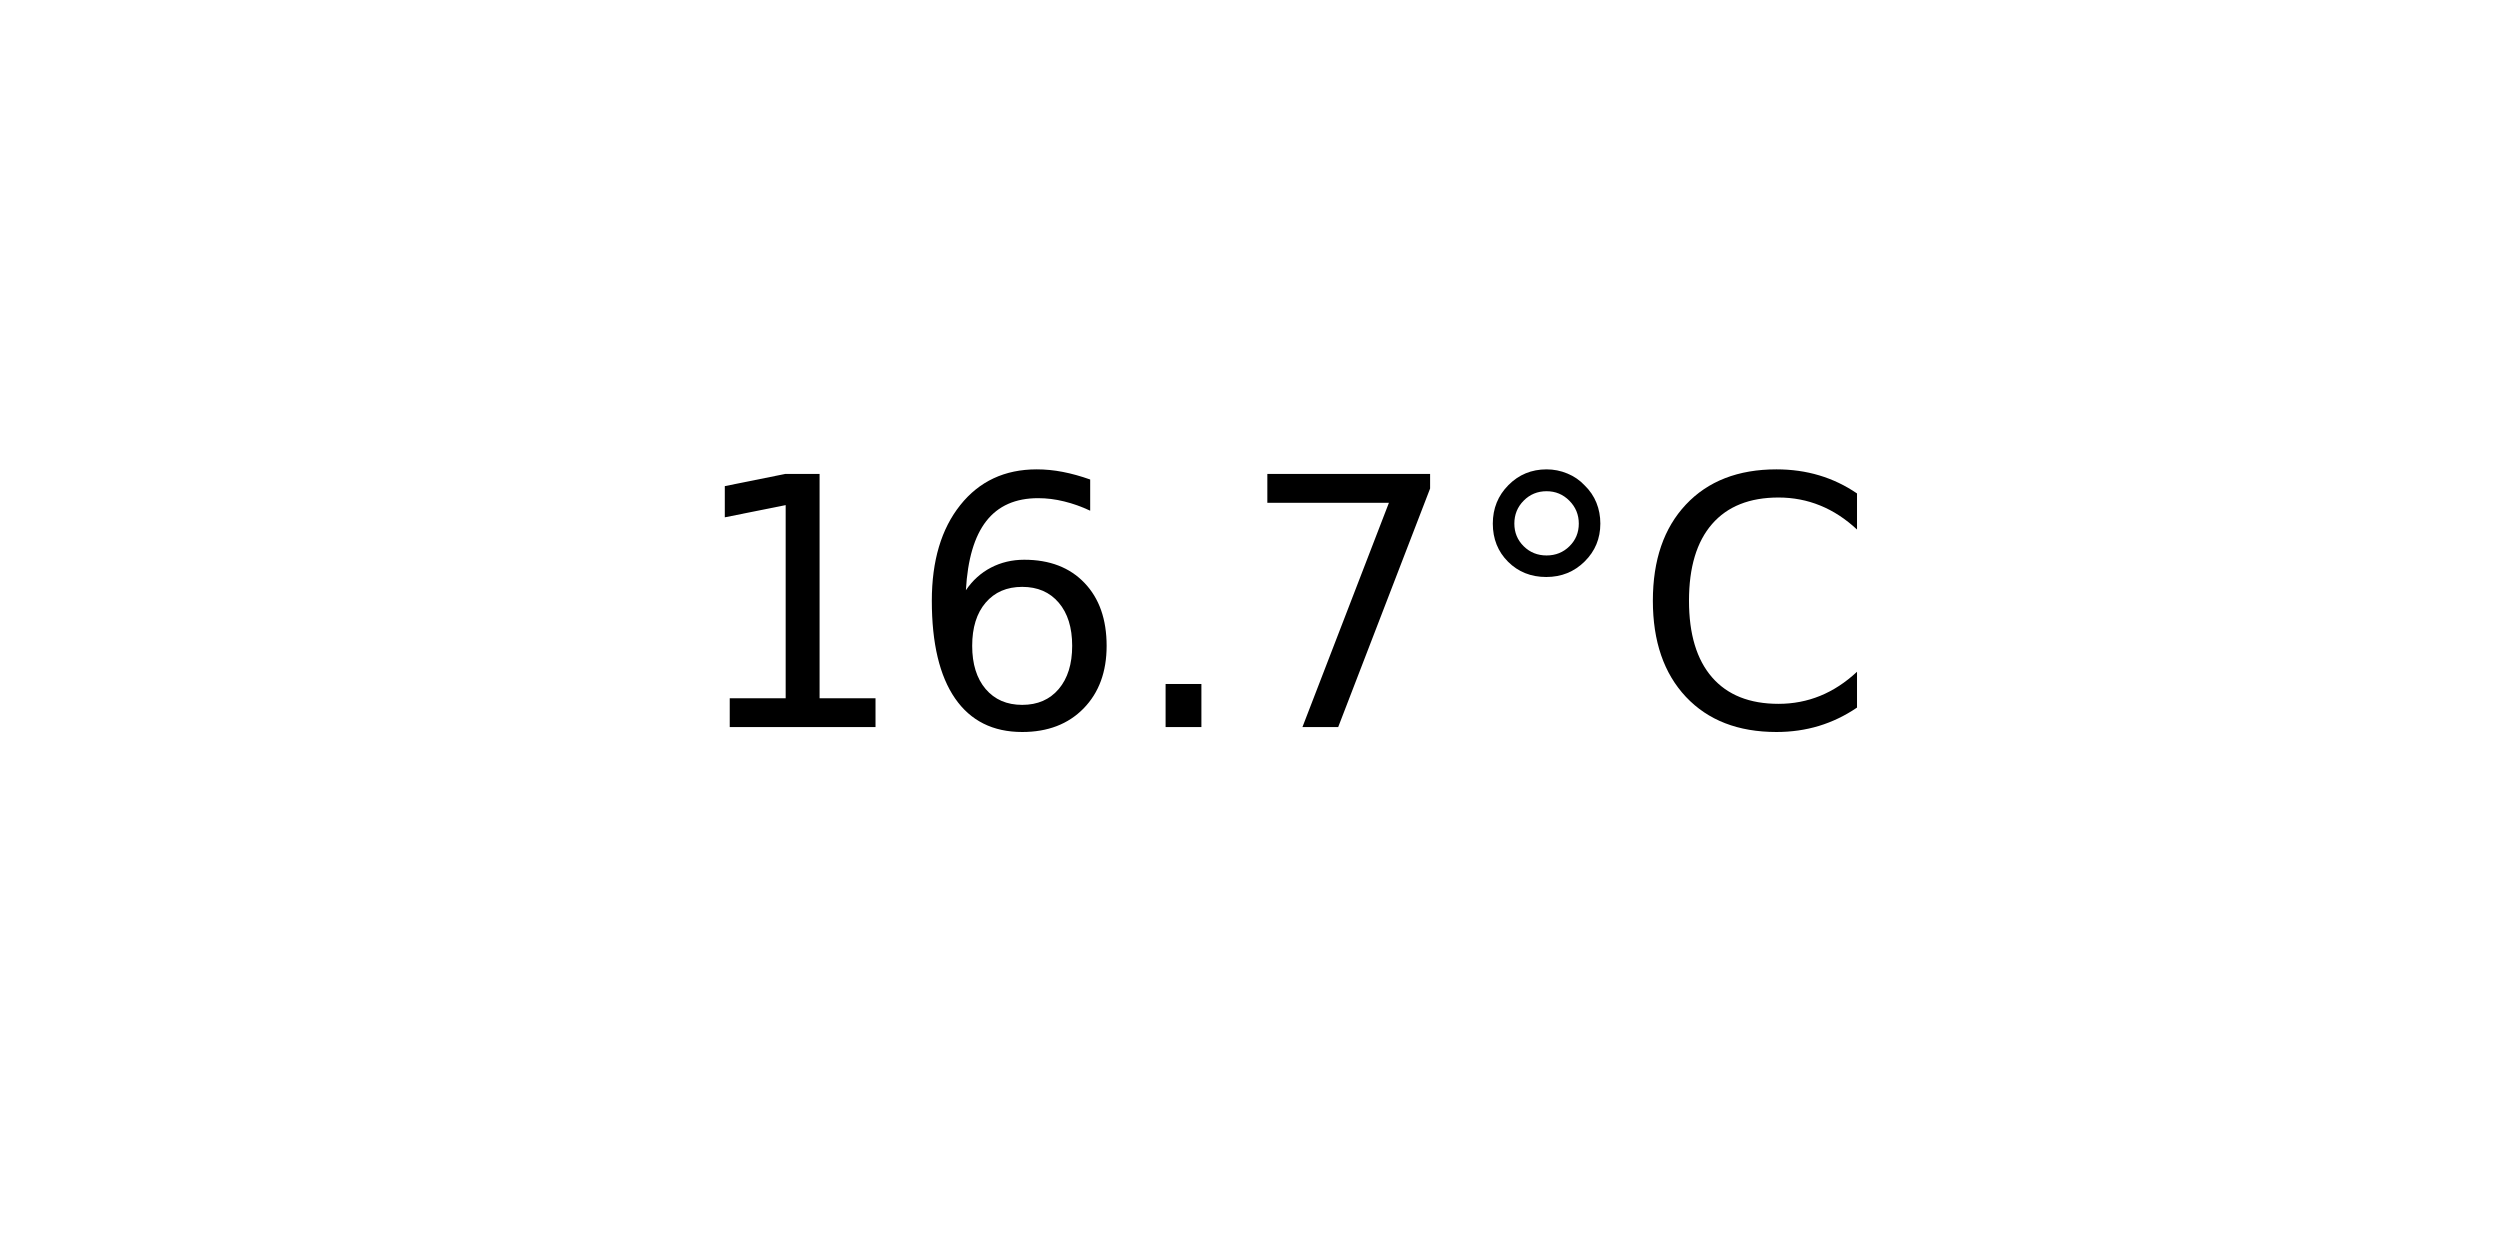
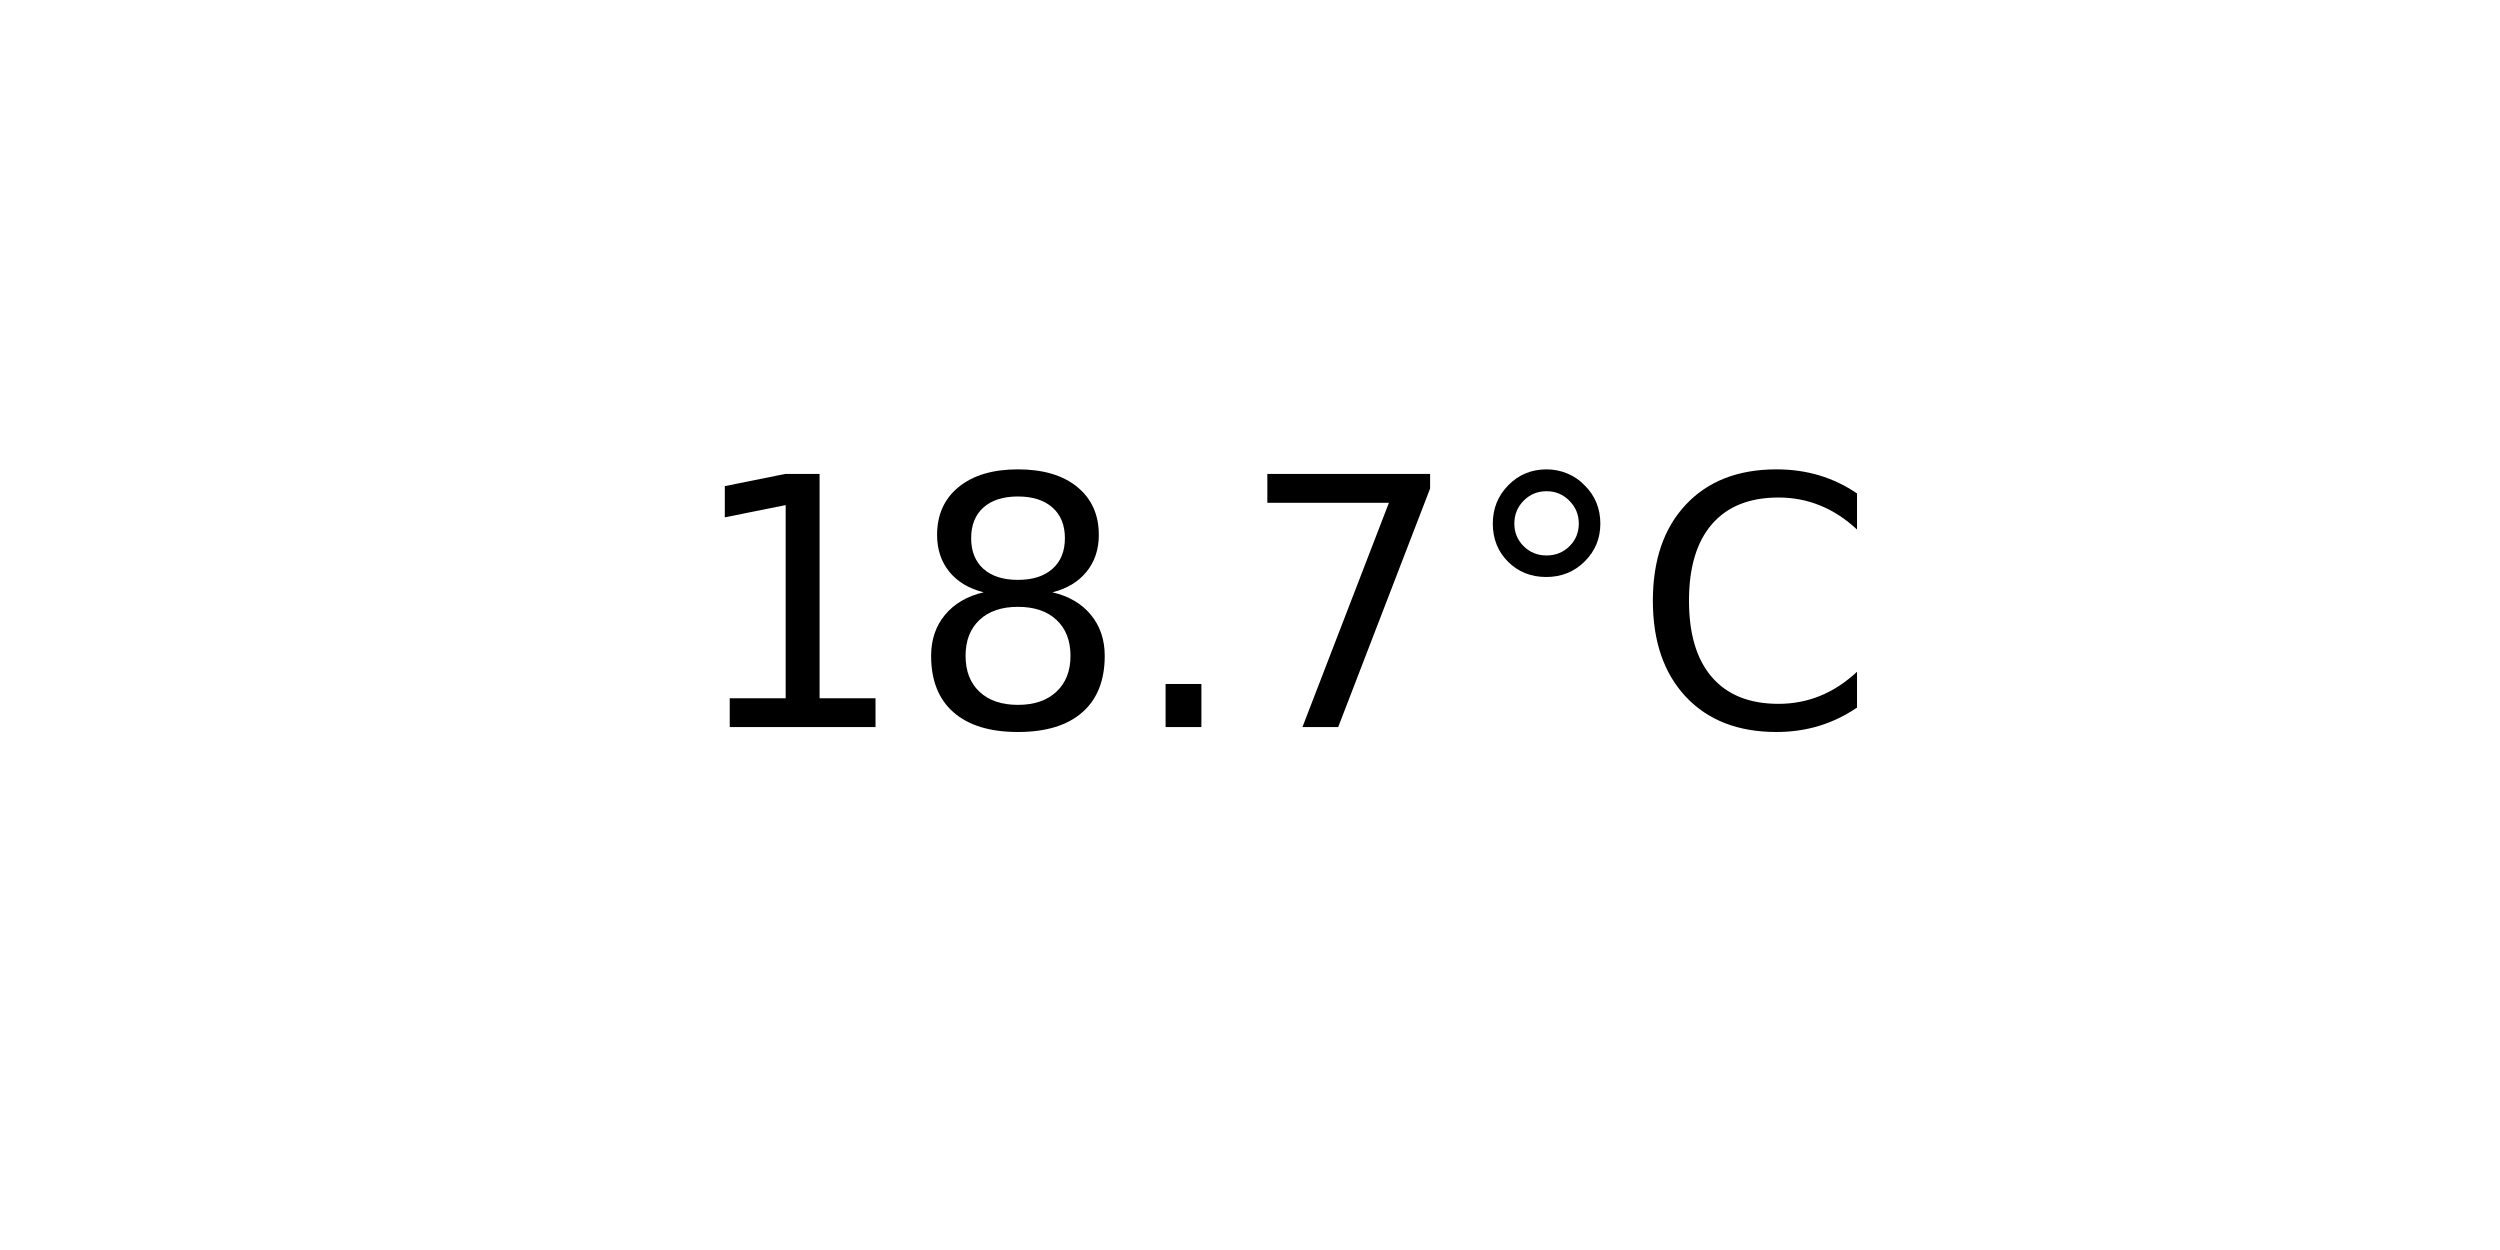
<svg xmlns="http://www.w3.org/2000/svg" xmlns:xlink="http://www.w3.org/1999/xlink" width="72pt" height="36pt" viewBox="0 0 72 36" version="1.1">
  <defs>
    <style type="text/css">*{stroke-linejoin: round; stroke-linecap: butt}</style>
  </defs>
  <g id="figure_1">
    <g id="axes_1">
      <g id="text_1">
        <g transform="translate(19.77578 20.93937) scale(0.1 -0.1)">
          <defs>
            <path id="DejaVuSans-31" d="M 794 531  L 1825 531  L 1825 4091  L 703 3866  L 703 4441  L 1819 4666  L 2450 4666  L 2450 531  L 3481 531  L 3481 0  L 794 0  L 794 531  z " transform="scale(0.015625)" />
-             <path id="DejaVuSans-36" d="M 2113 2584  Q 1688 2584 1439 2293  Q 1191 2003 1191 1497  Q 1191 994 1439 701  Q 1688 409 2113 409  Q 2538 409 2786 701  Q 3034 994 3034 1497  Q 3034 2003 2786 2293  Q 2538 2584 2113 2584  z M 3366 4563  L 3366 3988  Q 3128 4100 2886 4159  Q 2644 4219 2406 4219  Q 1781 4219 1451 3797  Q 1122 3375 1075 2522  Q 1259 2794 1537 2939  Q 1816 3084 2150 3084  Q 2853 3084 3261 2657  Q 3669 2231 3669 1497  Q 3669 778 3244 343  Q 2819 -91 2113 -91  Q 1303 -91 875 529  Q 447 1150 447 2328  Q 447 3434 972 4092  Q 1497 4750 2381 4750  Q 2619 4750 2861 4703  Q 3103 4656 3366 4563  z " transform="scale(0.015625)" />
+             <path id="DejaVuSans-38" d="M 2034 2216  Q 1584 2216 1326 1975  Q 1069 1734 1069 1313  Q 1069 891 1326 650  Q 1584 409 2034 409  Q 2484 409 2743 651  Q 3003 894 3003 1313  Q 3003 1734 2745 1975  Q 2488 2216 2034 2216  z M 1403 2484  Q 997 2584 770 2862  Q 544 3141 544 3541  Q 544 4100 942 4425  Q 1341 4750 2034 4750  Q 2731 4750 3128 4425  Q 3525 4100 3525 3541  Q 3525 3141 3298 2862  Q 3072 2584 2669 2484  Q 3125 2378 3379 2068  Q 3634 1759 3634 1313  Q 3634 634 3220 271  Q 2806 -91 2034 -91  Q 1263 -91 848 271  Q 434 634 434 1313  Q 434 1759 690 2068  Q 947 2378 1403 2484  z M 1172 3481  Q 1172 3119 1398 2916  Q 1625 2713 2034 2713  Q 2441 2713 2670 2916  Q 2900 3119 2900 3481  Q 2900 3844 2670 4047  Q 2441 4250 2034 4250  Q 1625 4250 1398 4047  Q 1172 3844 1172 3481  z " transform="scale(0.015625)" />
            <path id="DejaVuSans-2e" d="M 684 794  L 1344 794  L 1344 0  L 684 0  L 684 794  z " transform="scale(0.015625)" />
            <path id="DejaVuSans-37" d="M 525 4666  L 3525 4666  L 3525 4397  L 1831 0  L 1172 0  L 2766 4134  L 525 4134  L 525 4666  z " transform="scale(0.015625)" />
            <path id="DejaVuSans-b0" d="M 1600 4347  Q 1350 4347 1178 4173  Q 1006 4000 1006 3750  Q 1006 3503 1178 3333  Q 1350 3163 1600 3163  Q 1850 3163 2022 3333  Q 2194 3503 2194 3750  Q 2194 3997 2020 4172  Q 1847 4347 1600 4347  z M 1600 4750  Q 1800 4750 1984 4673  Q 2169 4597 2303 4453  Q 2447 4313 2519 4134  Q 2591 3956 2591 3750  Q 2591 3338 2302 3052  Q 2013 2766 1594 2766  Q 1172 2766 890 3047  Q 609 3328 609 3750  Q 609 4169 896 4459  Q 1184 4750 1600 4750  z " transform="scale(0.015625)" />
            <path id="DejaVuSans-43" d="M 4122 4306  L 4122 3641  Q 3803 3938 3442 4084  Q 3081 4231 2675 4231  Q 1875 4231 1450 3742  Q 1025 3253 1025 2328  Q 1025 1406 1450 917  Q 1875 428 2675 428  Q 3081 428 3442 575  Q 3803 722 4122 1019  L 4122 359  Q 3791 134 3420 21  Q 3050 -91 2638 -91  Q 1578 -91 968 557  Q 359 1206 359 2328  Q 359 3453 968 4101  Q 1578 4750 2638 4750  Q 3056 4750 3426 4639  Q 3797 4528 4122 4306  z " transform="scale(0.015625)" />
          </defs>
          <use xlink:href="#DejaVuSans-31" />
-           <use xlink:href="#DejaVuSans-36" x="63.623" />
+           <use xlink:href="#DejaVuSans-38" x="63.623" />
          <use xlink:href="#DejaVuSans-2e" x="127.246" />
          <use xlink:href="#DejaVuSans-37" x="159.033" />
          <use xlink:href="#DejaVuSans-b0" x="222.656" />
          <use xlink:href="#DejaVuSans-43" x="272.656" />
        </g>
      </g>
    </g>
  </g>
</svg>
